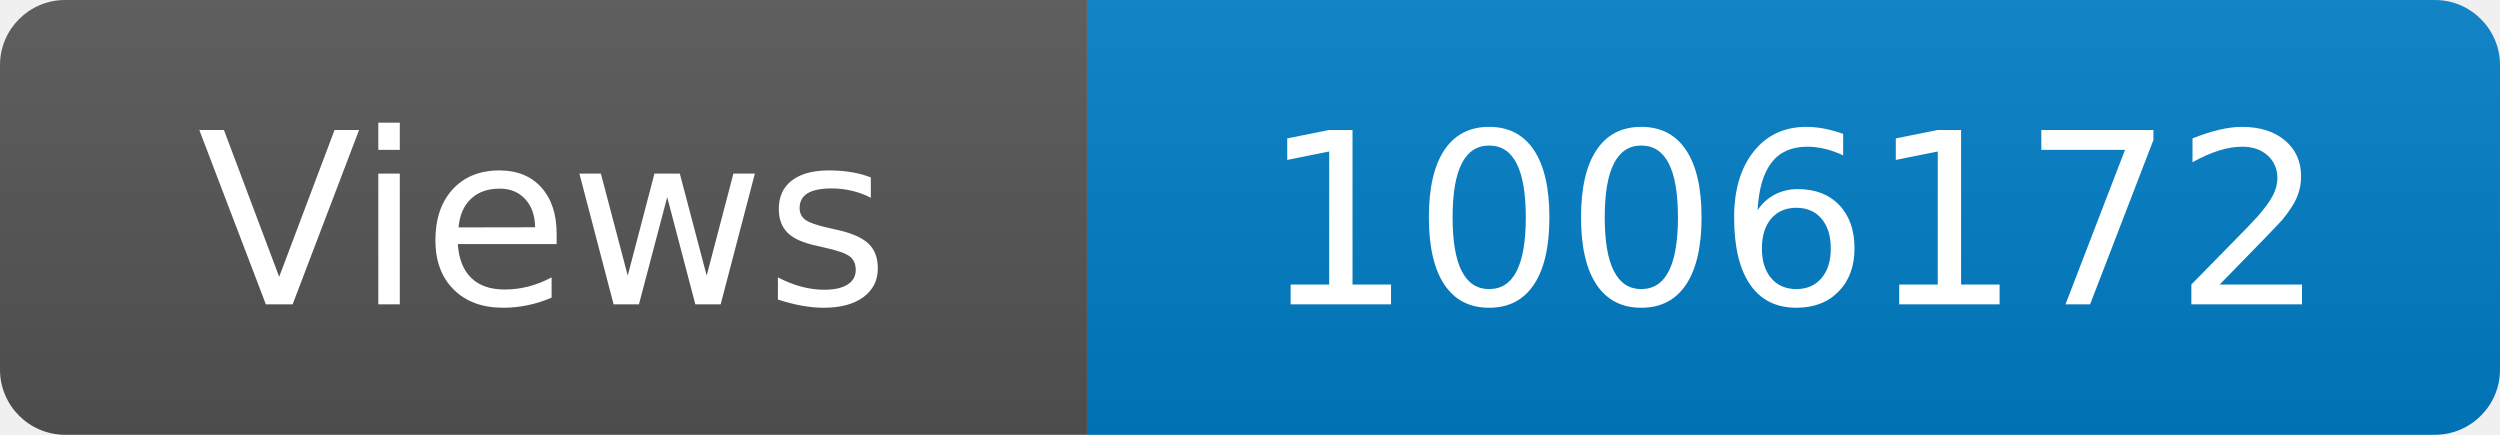
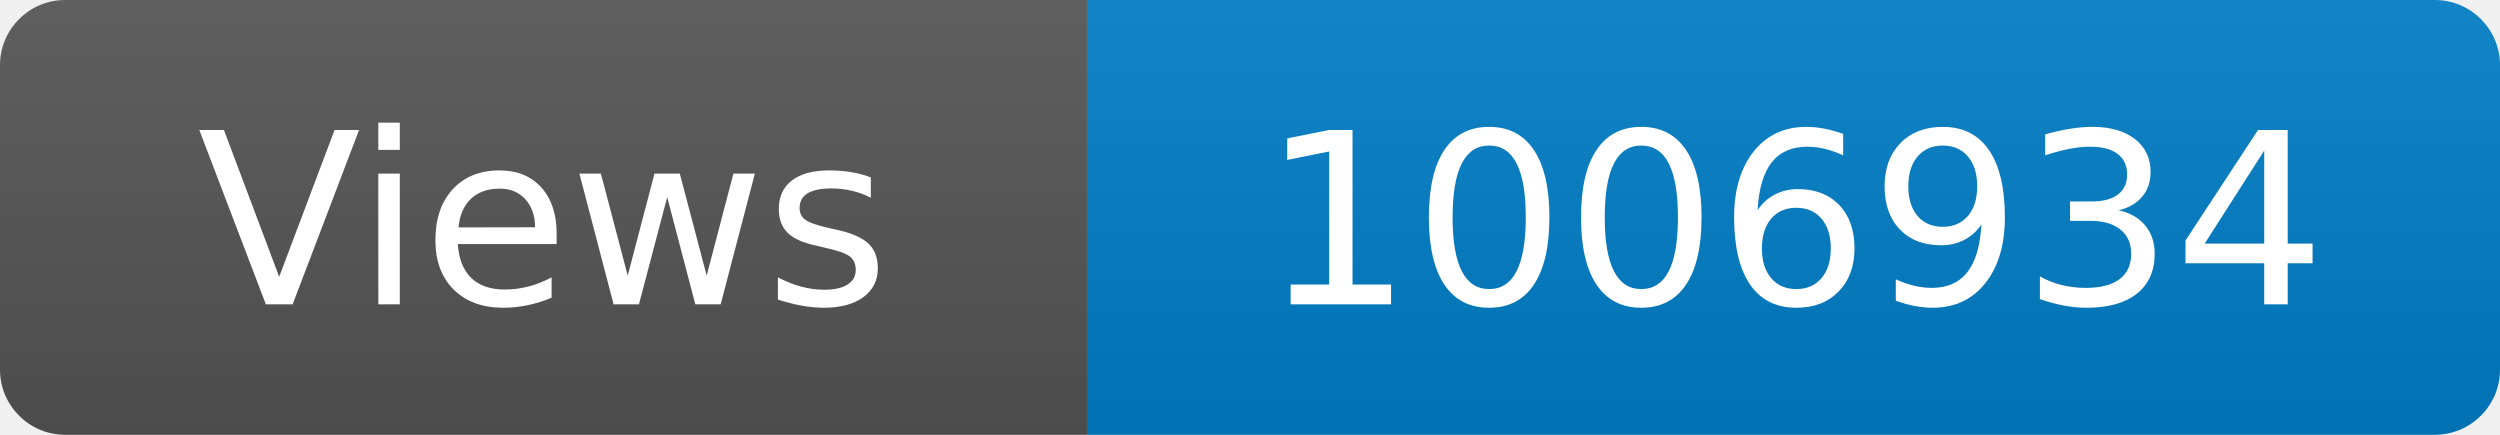
<svg xmlns="http://www.w3.org/2000/svg" width="115" height="20" role="img" aria-label="Maintained?: yes">
  <linearGradient id="s" x2="0" y2="100%">
    <stop offset="0" stop-color="#bbb" stop-opacity=".1" />
    <stop offset="1" stop-opacity=".1" />
  </linearGradient>
  <clipPath id="r">
    <rect width="115" height="20" rx="3" fill="#fff" />
  </clipPath>
  <g clip-path="url(#r)">
    <rect width="50" height="20" fill="#555" />
    <rect x="50" width="160" height="20" fill="#007ec6" />
    <rect width="115" height="20" fill="url(#s)" />
  </g>
  <g fill="#fff" text-anchor="middle" font-family="Verdana,Geneva,DejaVu Sans,sans-serif" font-size="110">
    <text x="250" y="140" transform="scale(.1)" fill="#fff">Views</text>
-     <text x="825" y="140" transform="scale(.1)" fill="#fff">1006172</text>
+     <text x="825" y="140" transform="scale(.1)" fill="#fff">1006934</text>
  </g>
</svg>
